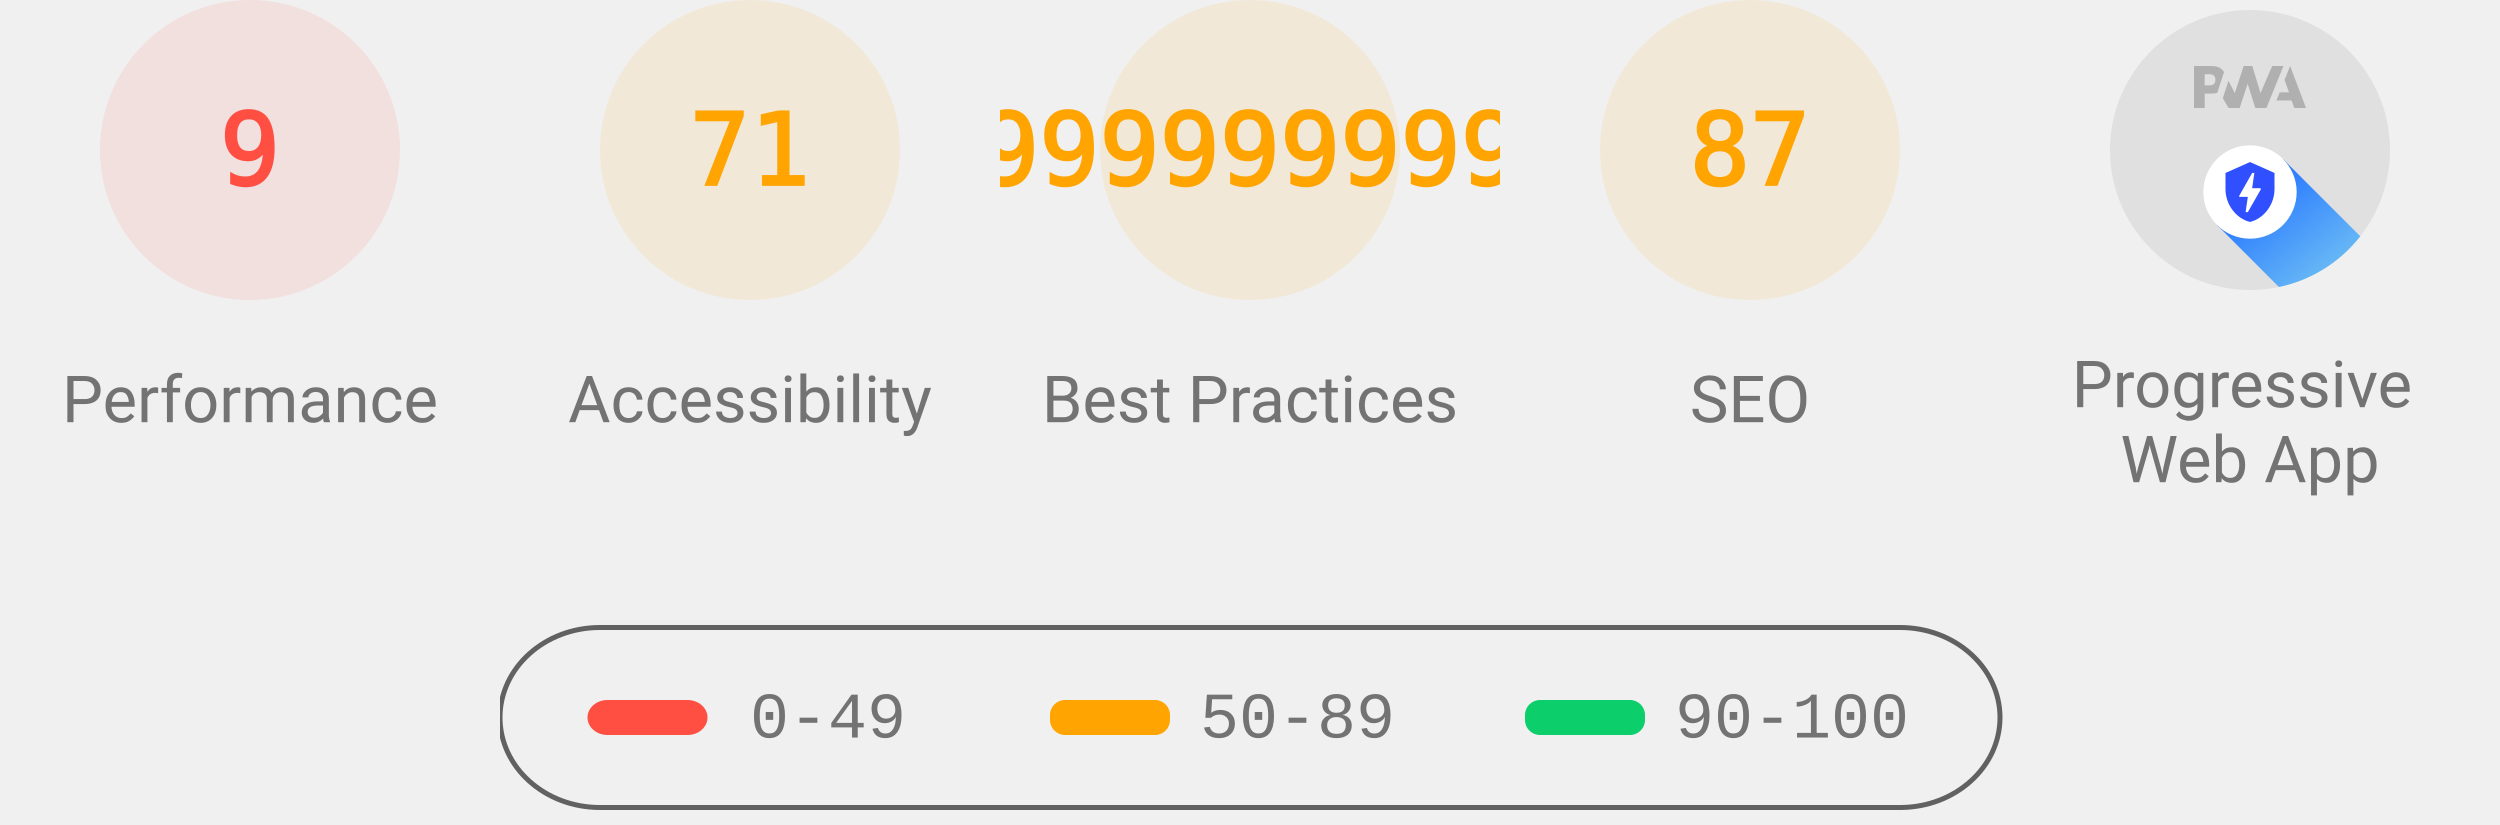
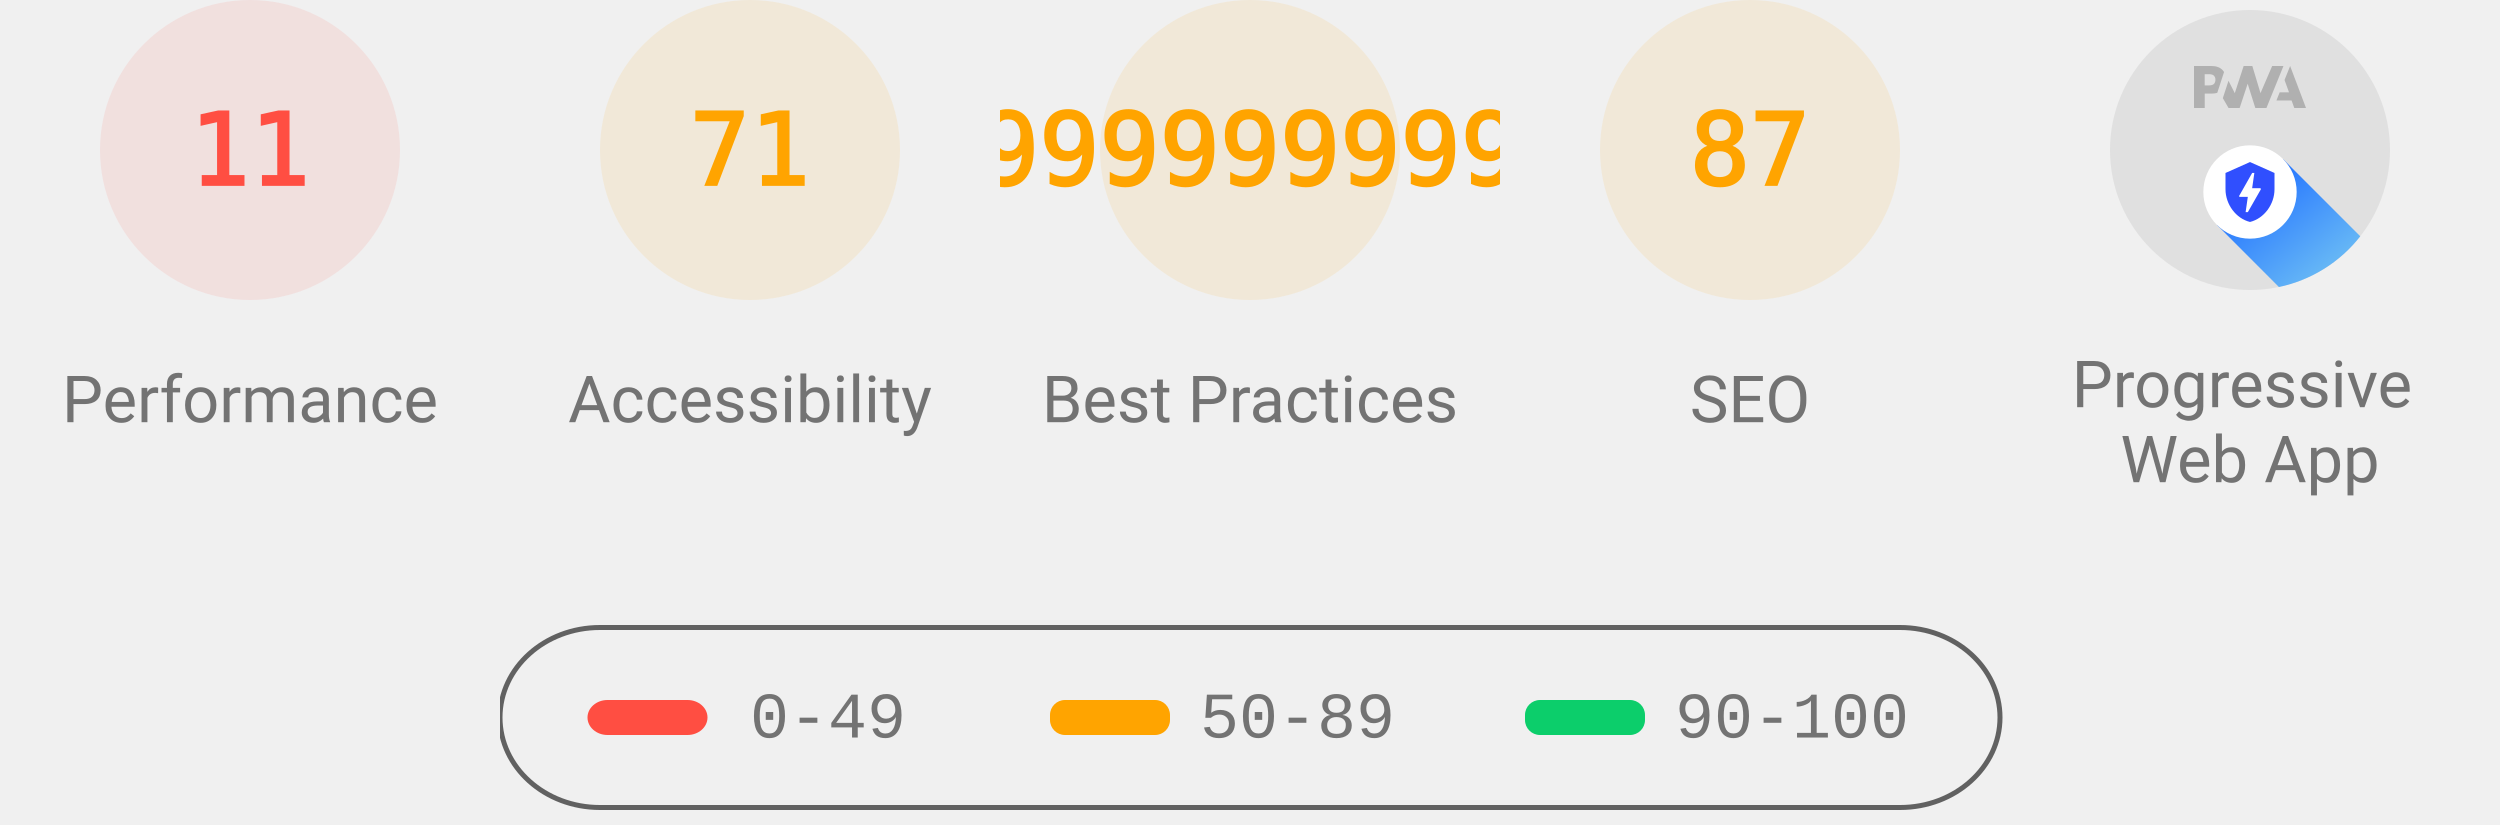
<svg xmlns="http://www.w3.org/2000/svg" class="theme--agnostic" fill="none" width="1000" height="330">
  <style>
			.gauge-base {
				opacity: 0.1
			}

			.gauge-arc {
				fill: none;
				animation-delay: 250ms;
				stroke-linecap: round;
				transform: rotate(-90deg);
				transform-origin: 100px 60px;
				animation: load-gauge 1s ease forwards
			}

			.guage-text {
				font-size: 40px;
				font-family: monospace;
				text-align: center
			}

			.guage-red {
				color: #ff4e42;
				fill: #ff4e42;
				stroke: #ff4e42
			}
			.guage-orange {
				color: #ffa400;
				fill: #ffa400;
				stroke: #ffa400
			}
			.guage-green {
				color: #0cce6b;
				fill: #0cce6b;
				stroke: #0cce6b
			}
			.theme--agnostic .guage-undefined {
				color: #5c5c5c;
				fill: #5c5c5c;
				stroke: #5c5c5c
			}
			.theme--light .guage-undefined {
				color: #1e1e1e;
				fill: #1e1e1e;
				stroke: #1e1e1e
			}
			.theme--dark .guage-undefined {
				color: #f5f5f5;
				fill: #f5f5f5;
				stroke: #f5f5f5
			}

			.guage-title {
				stroke: none;
				font-size: 26px;
				line-height: 26px;
				font-family: Roboto, Halvetica, Arial, sans-serif
			}
			.metric.guage-title {
				font-family: 'Courier New', Courier, monospace
			}
			.theme--agnostic .guage-title {
				color: #737373;
				fill: #737373
			}
			.theme--light .guage-title {
				color: #212121;
				fill: #212121
			}
			.theme--dark .guage-title {
				color: #f5f5f5;
				fill: #f5f5f5
			}

			@keyframes load-gauge {
				from {
					stroke-dasharray: 0 352.858
				}
			}
			.lh-gauge--pwa__disc {
				fill: #e0e0e0
			}
			.lh-gauge--pwa__logo {
				position: relative;
				fill: #b0b0b0
			}
			.lh-gauge--pwa__invisible {
				display: none
			}
			.lh-gauge--pwa__visible {
				display: inline
			}
			.guage-invisible {
				display: none
			}
			.lh-gauge--pwa__logo--primary-color {
				fill: #304ffe
			}
			.theme--agnostic .lh-gauge--pwa__logo--secondary-color {
				fill: #787878
			}
			.theme--light .lh-gauge--pwa__logo--secondary-color {
				fill: #3d3d3d
			}
			.theme--dark .lh-gauge--pwa__logo--secondary-color {
				fill: #d8b6b6
			}
			.theme--light #svg_2 {
				stroke: #00000022
			}
			.theme--agnostic #svg_2 {
				stroke: #616161
			}
			.theme--light #svg_2 {
				stroke: #00000022
			}
			.theme--dark #svg_2 {
				stroke: #f5f5f566
			}
		</style>
  <svg class="guage-div guage-perf guage-red" viewBox="0 0 200 200" width="200" height="200" x="0" y="0">
    <circle class="gauge-base" r="56" cx="100" cy="60" stroke-width="8" />
-     <circle class="gauge-arc guage-arc-1" r="56" cx="100" cy="60" stroke-width="8" style="stroke-dasharray: 31.667, 351.858;" />
-     <text class="guage-text" x="100px" y="60px" alignment-baseline="central" dominant-baseline="central" text-anchor="middle">9</text>
+     <circle class="gauge-arc guage-arc-1" r="56" cx="100" cy="60" stroke-width="8" style="stroke-dasharray: 38.704, 351.858;" />
+     <text class="guage-text" x="100px" y="60px" alignment-baseline="central" dominant-baseline="central" text-anchor="middle">11</text>
    <text class="guage-title" x="100px" y="160px" alignment-baseline="central" dominant-baseline="central" text-anchor="middle">Performance</text>
  </svg>,<svg class="guage-div guage-perf guage-orange" viewBox="0 0 200 200" width="200" height="200" x="200" y="0">
    <circle class="gauge-base" r="56" cx="100" cy="60" stroke-width="8" />
    <circle class="gauge-arc guage-arc-1" r="56" cx="100" cy="60" stroke-width="8" style="stroke-dasharray: 249.819, 351.858;" />
    <text class="guage-text" x="100px" y="60px" alignment-baseline="central" dominant-baseline="central" text-anchor="middle">71</text>
    <text class="guage-title" x="100px" y="160px" alignment-baseline="central" dominant-baseline="central" text-anchor="middle">Accessibility</text>
  </svg>,<svg class="guage-div guage-perf guage-orange" viewBox="0 0 200 200" width="200" height="200" x="400" y="0">
    <circle class="gauge-base" r="56" cx="100" cy="60" stroke-width="8" />
    <circle class="gauge-arc guage-arc-1" r="56" cx="100" cy="60" stroke-width="8" style="stroke-dasharray: 204.078, 351.858;" />
    <text class="guage-text" x="100px" y="60px" alignment-baseline="central" dominant-baseline="central" text-anchor="middle">57.99999999999999</text>
    <text class="guage-title" x="100px" y="160px" alignment-baseline="central" dominant-baseline="central" text-anchor="middle">Best Practices</text>
  </svg>,<svg class="guage-div guage-perf guage-orange" viewBox="0 0 200 200" width="200" height="200" x="600" y="0">
    <circle class="gauge-base" r="56" cx="100" cy="60" stroke-width="8" />
    <circle class="gauge-arc guage-arc-1" r="56" cx="100" cy="60" stroke-width="8" style="stroke-dasharray: 306.116, 351.858;" />
    <text class="guage-text" x="100px" y="60px" alignment-baseline="central" dominant-baseline="central" text-anchor="middle">87</text>
    <text class="guage-title" x="100px" y="160px" alignment-baseline="central" dominant-baseline="central" text-anchor="middle">SEO</text>
  </svg>,<svg class="guage-div guage-pwa" viewBox="0 0 200 200" width="200" height="200" x="800" y="0">
    <svg viewBox="0 0 60 60" width="112" height="112" x="44" y="4">
      <defs>
        <linearGradient id="lh-gauge--pwa__check-circle__gradient-0" x1="50%" y1="0%" x2="50%" y2="100%">
          <stop stop-color="#00C852" offset="0%" />
          <stop stop-color="#009688" offset="100%" />
        </linearGradient>
        <linearGradient id="lh-gauge--pwa__installable__shadow-gradient-0" x1="76.056%" x2="24.111%" y1="82.995%" y2="24.735%">
          <stop stop-color="#A5D6A7" offset="0%" />
          <stop stop-color="#80CBC4" offset="100%" />
        </linearGradient>
        <linearGradient id="lh-gauge--pwa__fast-reliable__shadow-gradient-0" x1="76.056%" y1="82.995%" x2="25.678%" y2="26.493%">
          <stop stop-color="#64B5F6" offset="0%" />
          <stop stop-color="#2979FF" offset="100%" />
        </linearGradient>
        <g id="lh-gauge--pwa__fast-reliable-badge-0">
          <circle fill="#FFFFFF" cx="10" cy="10" r="10" />
          <path fill="#304FFE" d="M10 3.58l5.25 2.34v3.5c0 3.23-2.24 6.26-5.25 7-3.01-.74-5.25-3.77-5.25-7v-3.5L10 3.58zm-.47 10.74l2.76-4.83.03-.07c.04-.08 0-.24-.22-.24h-1.64l.47-3.26h-.47l-2.7 4.77c-.02.01.05-.1-.04.05-.09.16-.1.31.18.31h1.63l-.47 3.27h.47z" />
        </g>
        <g id="lh-gauge--pwa__installable-badge-0">
          <circle fill="#FFFFFF" cx="10" cy="10" r="10" />
          <path fill="#009688" d="M10 4.167A5.835 5.835 0 0 0 4.167 10 5.835 5.835 0 0 0 10 15.833 5.835 5.835 0 0 0 15.833 10 5.835 5.835 0 0 0 10 4.167zm2.917 6.416h-2.334v2.334H9.417v-2.334H7.083V9.417h2.334V7.083h1.166v2.334h2.334v1.166z" />
        </g>
      </defs>
      <g stroke="none" fill-rule="nonzero">
        <circle class="lh-gauge--pwa__disc" cx="30" cy="30" r="30" />
        <g class="lh-gauge--pwa__logo">
          <path d="M35.66 19.39l.7-1.75h2L37.4 15 38.6 12l3.4 9h-2.51l-.58-1.61z" />
          <path d="M33.52 21l3.65-9h-2.42l-2.5 5.82L30.5 12h-1.86l-1.9 5.82-1.35-2.65-1.21 3.72L25.4 21h2.38l1.72-5.2 1.64 5.2z" />
          <path fill-rule="nonzero" d="M20.3 17.91h1.48c.45 0 .85-.05 1.2-.15l.39-1.18 1.07-3.3a2.64 2.64 0 0 0-.28-.37c-.55-.6-1.36-.91-2.42-.91H18v9h2.3V17.9zm1.96-3.84c.22.22.33.5.33.87 0 .36-.1.65-.29.87-.2.23-.59.35-1.15.35h-.86v-2.41h.87c.52 0 .89.1 1.1.32z" />
        </g>
        <rect class="lh-gauge--pwa__component lh-gauge--pwa__na-line lh-gauge--pwa__invisible" fill="#FFFFFF" x="20" y="32" width="20" height="4" rx="2" />
        <g class="lh-gauge--pwa__component lh-gauge--pwa__fast-reliable-badge lh-gauge--pwa__visible" transform="translate(20, 29)">
          <path fill="url(#lh-gauge--pwa__fast-reliable__shadow-gradient-0)" d="M33.63 19.49A30 30 0 0 1 16.2 30.36L3 17.14 17.14 3l16.49 16.49z" />
          <use href="#lh-gauge--pwa__fast-reliable-badge-0" />
        </g>
        <g class="lh-gauge--pwa__component lh-gauge--pwa__installable-badge lh-gauge--pwa__invisible" transform="translate(20, 29)">
          <path fill="url(#lh-gauge--pwa__installable__shadow-gradient-0)" d="M33.629 19.487c-4.272 5.453-10.391 9.39-17.415 10.869L3 17.142 17.142 3 33.63 19.487z" />
          <use href="#lh-gauge--pwa__installable-badge-0" />
        </g>
        <g class="lh-gauge--pwa__component lh-gauge--pwa__fast-reliable-installable-badges lh-gauge--pwa__invisible">
          <g transform="translate(8, 29)">
            <path fill="url(#lh-gauge--pwa__fast-reliable__shadow-gradient-0)" d="M16.321 30.463L3 17.143 17.142 3l22.365 22.365A29.864 29.864 0 0 1 22 31c-1.942 0-3.84-.184-5.679-.537z" />
            <use href="#lh-gauge--pwa__fast-reliable-badge-0" />
          </g>
          <g transform="translate(32, 29)">
            <path fill="url(#lh-gauge--pwa__installable__shadow-gradient-0)" d="M25.982 11.84a30.107 30.107 0 0 1-13.08 15.203L3 17.143 17.142 3l8.84 8.84z" />
            <use href="#lh-gauge--pwa__installable-badge-0" />
          </g>
        </g>
        <g class="lh-gauge--pwa__component lh-gauge--pwa__check-circle lh-gauge--pwa__invisible" transform="translate(18, 28)">
          <circle fill="#FFFFFF" cx="12" cy="12" r="12" />
          <path fill="url(#lh-gauge--pwa__check-circle__gradient-0)" d="M12 2a10 10 0 1 0 0 20 10 10 0 0 0 0-20zm-2 15l-5-5 1.41-1.41L10 14.17l7.59-7.59L19 8l-9 9z" />
        </g>
      </g>
    </svg>
    <text class="guage-title" y="160px" alignment-baseline="central" dominant-baseline="central" text-anchor="middle">
      <tspan x="100px" dy="-6px">Progressive</tspan>
      <tspan x="100px" dy="30px">Web App</tspan>
    </text>
  </svg>
  <svg width="604" height="76" x="200" y="250">
    <g>
      <rect fill="none" id="canvas_background" height="80" width="604" y="-1" x="-1" />
      <g display="none" overflow="visible" y="0" x="0" height="100%" width="100%" id="canvasGrid">
        <rect fill="url(#gridpattern)" stroke-width="0" y="0" x="0" height="100%" width="100%" />
      </g>
    </g>
    <g>
      <rect fill-opacity="0" stroke-width="2" rx="40" id="svg_2" height="72" width="600" y="1" x="0" fill="#000000" />
      <rect stroke="#000" rx="8" id="svg_3" height="14" width="48" y="30" x="35" stroke-opacity="null" stroke-width="0" fill="#ff4e42" />
      <rect stroke="#000" rx="6" id="svg_4" height="14" width="48" y="30" x="220" stroke-opacity="null" stroke-width="0" fill="#ffa400" />
      <rect stroke="#000" rx="6" id="svg_5" height="14" width="48" y="30" x="410" stroke-opacity="null" stroke-width="0" fill="#0cce6b" />
      <text class="metric guage-title" xml:space="preserve" text-anchor="start" font-size="26" id="svg_6" y="45" x="100" stroke-opacity="null" stroke-width="0" stroke="#000">0-49</text>
      <text class="metric guage-title" xml:space="preserve" text-anchor="start" font-size="26" id="svg_7" y="45" x="280" stroke-opacity="null" stroke-width="0" stroke="#000">50-89</text>
      <text class="metric guage-title" xml:space="preserve" text-anchor="start" font-size="26" id="svg_8" y="45" x="470" stroke-opacity="null" stroke-width="0" stroke="#000">90-100</text>
    </g>
  </svg>
</svg>
